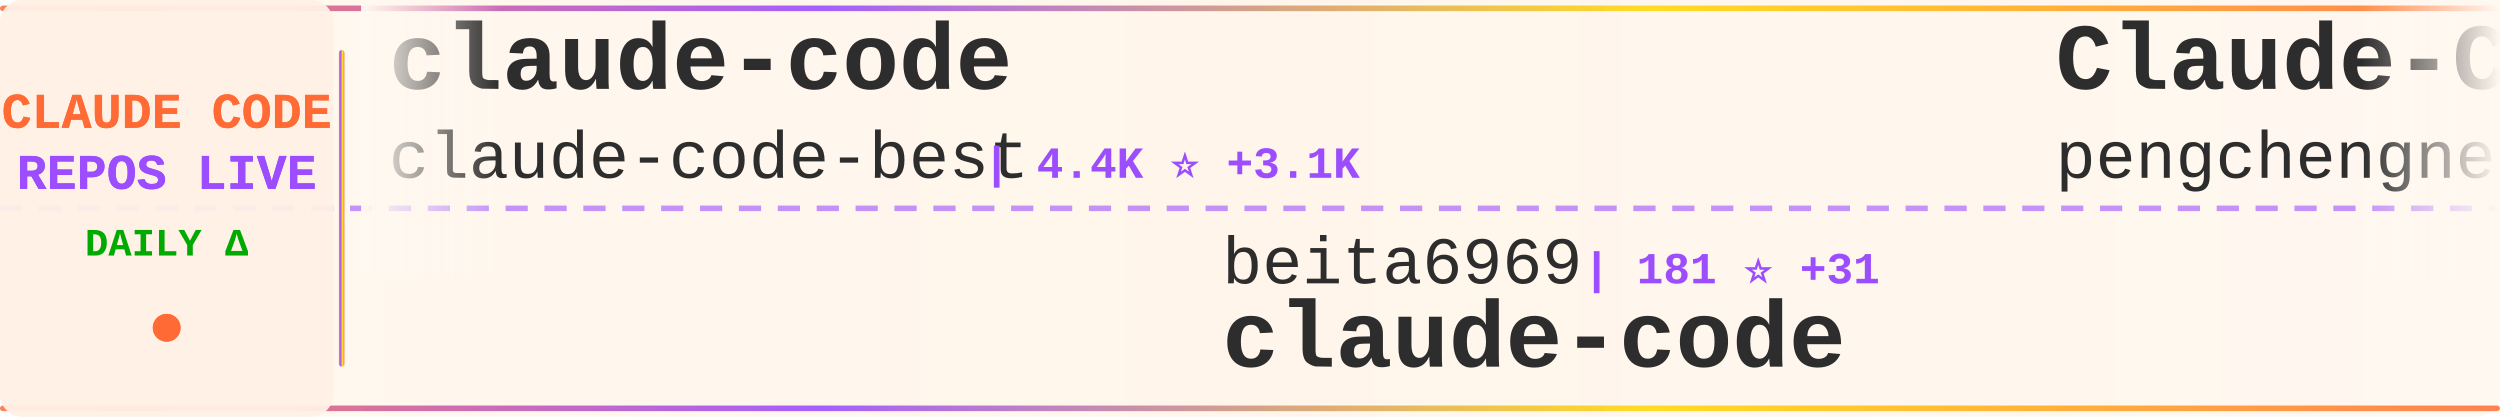
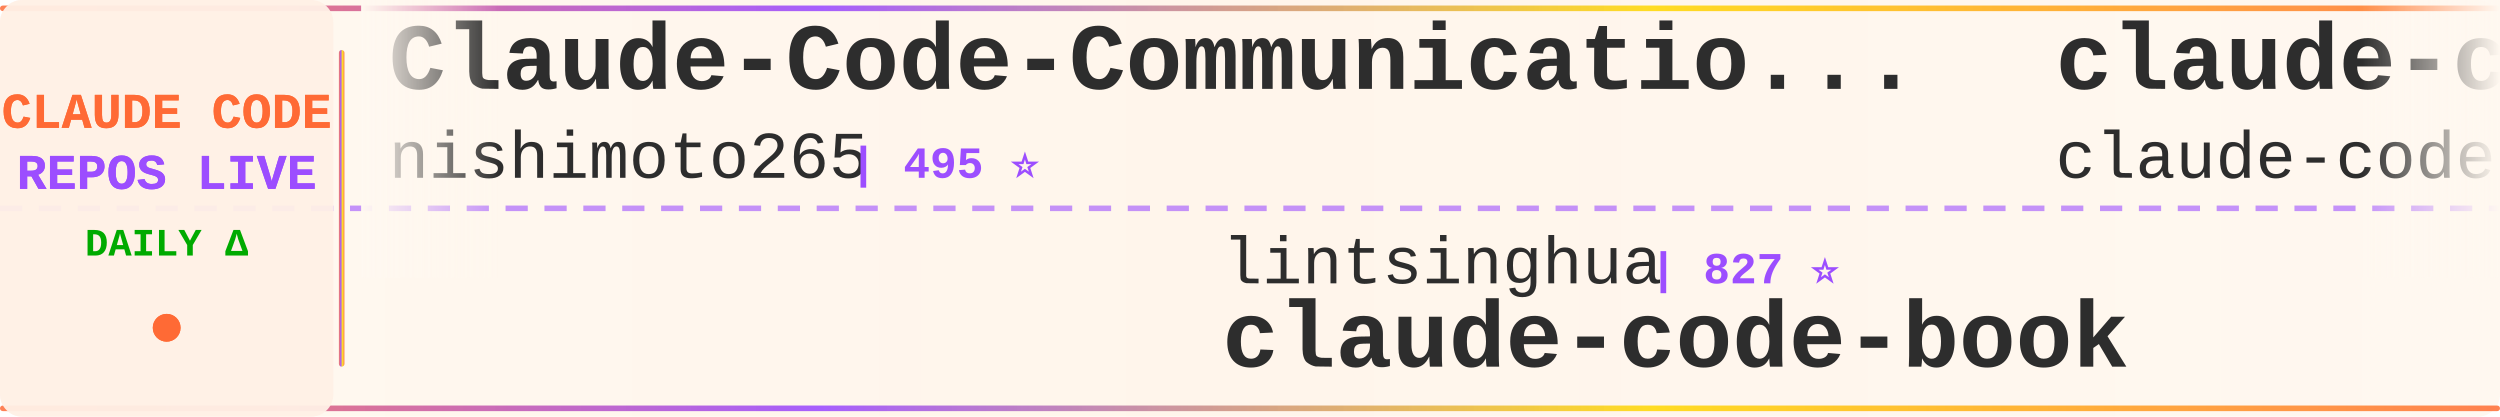
<svg xmlns="http://www.w3.org/2000/svg" width="900" height="150">
  <defs>
    <linearGradient id="tickerBg" x1="0%" y1="0%" x2="100%" y2="0%">
      <stop offset="0%" style="stop-color:#fff8f0;stop-opacity:0.98" />
      <stop offset="50%" style="stop-color:#fff5eb;stop-opacity:1" />
      <stop offset="100%" style="stop-color:#fff8f0;stop-opacity:0.98" />
    </linearGradient>
    <linearGradient id="borderGrad" x1="0%" y1="0%" x2="100%" y2="0%">
      <stop offset="0%" style="stop-color:#FF6B35;stop-opacity:0.85">
        <animate attributeName="stop-opacity" values="0.85;1;0.85" dur="2s" repeatCount="indefinite" />
      </stop>
      <stop offset="33%" style="stop-color:#9C4EFF;stop-opacity:0.9">
        <animate attributeName="stop-opacity" values="0.9;1;0.9" dur="2.2s" repeatCount="indefinite" />
      </stop>
      <stop offset="66%" style="stop-color:#FFD700;stop-opacity:0.85">
        <animate attributeName="stop-opacity" values="0.85;1;0.85" dur="1.8s" repeatCount="indefinite" />
      </stop>
      <stop offset="100%" style="stop-color:#FF6B35;stop-opacity:0.85">
        <animate attributeName="stop-opacity" values="0.85;1;0.85" dur="2s" repeatCount="indefinite" />
      </stop>
    </linearGradient>
    <filter id="textGlow">
      <feGaussianBlur stdDeviation="0.15" result="coloredBlur" />
      <feMerge>
        <feMergeNode in="coloredBlur" />
        <feMergeNode in="SourceGraphic" />
      </feMerge>
    </filter>
    <filter id="metricGlow">
      <feGaussianBlur stdDeviation="0.2" result="coloredBlur" />
      <feMerge>
        <feMergeNode in="coloredBlur" />
        <feMergeNode in="SourceGraphic" />
      </feMerge>
    </filter>
    <linearGradient id="leftFade" x1="0%" y1="0%" x2="100%" y2="0%">
      <stop offset="0%" style="stop-color:#fff8f0;stop-opacity:1" />
      <stop offset="100%" style="stop-color:#fff8f0;stop-opacity:0" />
    </linearGradient>
    <linearGradient id="rightFade" x1="0%" y1="0%" x2="100%" y2="0%">
      <stop offset="0%" style="stop-color:#fff8f0;stop-opacity:0" />
      <stop offset="100%" style="stop-color:#fff8f0;stop-opacity:1" />
    </linearGradient>
  </defs>
  <rect width="900" height="150" fill="url(#tickerBg)" rx="8" />
  <rect x="0" y="2" width="900" height="2" fill="url(#borderGrad)" rx="1" />
  <rect x="0" y="146" width="900" height="2" fill="url(#borderGrad)" rx="1" />
  <line x1="0" y1="75" x2="900" y2="75" stroke="#9C4EFF" stroke-width="2" stroke-dasharray="8 6" opacity="0.6" />
  <rect x="0" y="0" width="120" height="150" fill="#fff0e6" opacity="0.95" rx="8" />
  <text x="60" y="46" font-family="'Courier New', monospace" font-size="18" font-weight="bold" fill="#FF6B35" text-anchor="middle" filter="url(#textGlow)">
    CLAUDE CODE
  </text>
  <text x="60" y="68" font-family="'Courier New', monospace" font-size="18" font-weight="bold" fill="#9C4EFF" text-anchor="middle" filter="url(#textGlow)">
    REPOS LIVE
  </text>
  <text x="60" y="92" font-family="'Courier New', monospace" font-size="14" font-weight="bold" fill="#00aa00" text-anchor="middle">
    DAILY Δ
  </text>
  <circle cx="60" cy="118" r="5" fill="#FF6B35" filter="url(#metricGlow)">
    <animate attributeName="r" values="4;6;4" dur="1.5s" repeatCount="indefinite" />
    <animate attributeName="opacity" values="0.6;1;0.6" dur="1.5s" repeatCount="indefinite" />
  </circle>
  <rect x="122" y="18" width="2" height="114" fill="url(#borderGrad)" rx="1" />
  <clipPath id="tickerClip">
    <rect x="130" y="0" width="770" height="150" />
  </clipPath>
  <g clip-path="url(#tickerClip)">
    <g id="tickerItems">
      <animateTransform attributeName="transform" attributeType="XML" type="translate" from="0 0" to="-3000 0" dur="54s" repeatCount="indefinite" />
      <g transform="translate(0, 0)">
+         <text x="140" y="32" font-family="'Courier New', monospace" font-size="34" font-weight="bold" fill="#2d2d2d">Claude-Code-Communicatio...</text>
+         <text x="140" y="64" font-family="'Courier New', monospace" font-size="24" font-weight="normal" fill="#2d2d2d" opacity="1.0">nishimoto265</text>
+         <text x="306" y="64" font-family="'Courier New', monospace" font-size="16" font-weight="bold" fill="#9C4EFF"> | 495 ⭐</text>
+       </g>
+       <g transform="translate(300, 0)">
+         <text x="140" y="102" font-family="'Courier New', monospace" font-size="24" font-weight="normal" fill="#2d2d2d" opacity="1.0">lintsinghua</text>
+         <text x="294" y="102" font-family="'Courier New', monospace" font-size="16" font-weight="bold" fill="#9C4EFF"> | 827 ⭐</text>
+         <text x="140" y="132" font-family="'Courier New', monospace" font-size="34" font-weight="bold" fill="#2d2d2d">claude-code-book</text>
+       </g>
+       <g transform="translate(600, 0)">
        <text x="140" y="32" font-family="'Courier New', monospace" font-size="34" font-weight="bold" fill="#2d2d2d">claude-code</text>
        <text x="140" y="64" font-family="'Courier New', monospace" font-size="24" font-weight="normal" fill="#2d2d2d" opacity="1.0">claude-code-best</text>
-         <text x="354" y="64" font-family="'Courier New', monospace" font-size="16" font-weight="bold" fill="#9C4EFF"> | 4.4K ⭐ +3.1K</text>
-       </g>
-       <g transform="translate(300, 0)">
-         <text x="140" y="102" font-family="'Courier New', monospace" font-size="24" font-weight="normal" fill="#2d2d2d" opacity="1.0">beita6969</text>
-         <text x="270" y="102" font-family="'Courier New', monospace" font-size="16" font-weight="bold" fill="#9C4EFF"> | 181 ⭐ +31</text>
-         <text x="140" y="132" font-family="'Courier New', monospace" font-size="34" font-weight="bold" fill="#2d2d2d">claude-code</text>
-       </g>
-       <g transform="translate(600, 0)">
-         <text x="140" y="32" font-family="'Courier New', monospace" font-size="34" font-weight="bold" fill="#2d2d2d">Claude-Code</text>
-         <text x="140" y="64" font-family="'Courier New', monospace" font-size="24" font-weight="normal" fill="#2d2d2d" opacity="1.0">pengchengneo</text>
-         <text x="306" y="64" font-family="'Courier New', monospace" font-size="16" font-weight="bold" fill="#9C4EFF"> | 644 ⭐ +196</text>
+         <text x="354" y="64" font-family="'Courier New', monospace" font-size="16" font-weight="bold" fill="#9C4EFF"> | 6.0K ⭐ +1.7K</text>
      </g>
      <g transform="translate(900, 0)">
-         <text x="140" y="102" font-family="'Courier New', monospace" font-size="24" font-weight="normal" fill="#2d2d2d" opacity="1.0">Piebald-AI</text>
-         <text x="282" y="102" font-family="'Courier New', monospace" font-size="16" font-weight="bold" fill="#9C4EFF"> | 7.7K ⭐ +286</text>
-         <text x="140" y="132" font-family="'Courier New', monospace" font-size="34" font-weight="bold" fill="#2d2d2d">claude-code-system-promp...</text>
+         <text x="140" y="102" font-family="'Courier New', monospace" font-size="24" font-weight="normal" fill="#2d2d2d" opacity="1.0">Pimzino</text>
+         <text x="246" y="102" font-family="'Courier New', monospace" font-size="16" font-weight="bold" fill="#9C4EFF"> | 3.6K ⭐ +2</text>
+         <text x="140" y="132" font-family="'Courier New', monospace" font-size="34" font-weight="bold" fill="#2d2d2d">claude-code-spec-workflo...</text>
      </g>
      <g transform="translate(1200, 0)">
-         <text x="140" y="32" font-family="'Courier New', monospace" font-size="34" font-weight="bold" fill="#2d2d2d">happy</text>
-         <text x="140" y="64" font-family="'Courier New', monospace" font-size="24" font-weight="normal" fill="#2d2d2d" opacity="1.0">slopus</text>
-         <text x="234" y="64" font-family="'Courier New', monospace" font-size="16" font-weight="bold" fill="#9C4EFF"> | 16.8K ⭐ +35</text>
+         <text x="140" y="32" font-family="'Courier New', monospace" font-size="34" font-weight="bold" fill="#2d2d2d">claude-code-sourcemap</text>
+         <text x="140" y="64" font-family="'Courier New', monospace" font-size="24" font-weight="normal" fill="#2d2d2d" opacity="1.0">Hyper66666</text>
+         <text x="282" y="64" font-family="'Courier New', monospace" font-size="16" font-weight="bold" fill="#9C4EFF"> | 165 ⭐ +13</text>
      </g>
      <g transform="translate(1500, 0)">
-         <text x="140" y="102" font-family="'Courier New', monospace" font-size="24" font-weight="normal" fill="#2d2d2d" opacity="1.0">qwibitai</text>
-         <text x="258" y="102" font-family="'Courier New', monospace" font-size="16" font-weight="bold" fill="#9C4EFF"> | 26.1K ⭐ +23</text>
-         <text x="140" y="132" font-family="'Courier New', monospace" font-size="34" font-weight="bold" fill="#2d2d2d">nanoclaw</text>
+         <text x="140" y="102" font-family="'Courier New', monospace" font-size="24" font-weight="normal" fill="#2d2d2d" opacity="1.0">edmund-io</text>
+         <text x="270" y="102" font-family="'Courier New', monospace" font-size="16" font-weight="bold" fill="#9C4EFF"> | 1.4K ⭐ +2</text>
+         <text x="140" y="132" font-family="'Courier New', monospace" font-size="34" font-weight="bold" fill="#2d2d2d">edmunds-claude-code</text>
      </g>
      <g transform="translate(1800, 0)">
-         <text x="140" y="32" font-family="'Courier New', monospace" font-size="34" font-weight="bold" fill="#2d2d2d">claude-code-pm-course</text>
-         <text x="140" y="64" font-family="'Courier New', monospace" font-size="24" font-weight="normal" fill="#2d2d2d" opacity="1.0">carlvellotti</text>
-         <text x="306" y="64" font-family="'Courier New', monospace" font-size="16" font-weight="bold" fill="#9C4EFF"> | 1.7K ⭐ +3</text>
+         <text x="140" y="32" font-family="'Courier New', monospace" font-size="34" font-weight="bold" fill="#2d2d2d">claude_code_bridge</text>
+         <text x="140" y="64" font-family="'Courier New', monospace" font-size="24" font-weight="normal" fill="#2d2d2d" opacity="1.0">bfly123</text>
+         <text x="246" y="64" font-family="'Courier New', monospace" font-size="16" font-weight="bold" fill="#9C4EFF"> | 2.0K ⭐ +8</text>
      </g>
      <g transform="translate(2100, 0)">
-         <text x="140" y="102" font-family="'Courier New', monospace" font-size="24" font-weight="normal" fill="#2d2d2d" opacity="1.0">shanraisshan</text>
-         <text x="306" y="102" font-family="'Courier New', monospace" font-size="16" font-weight="bold" fill="#9C4EFF"> | 29.3K ⭐ +766</text>
-         <text x="140" y="132" font-family="'Courier New', monospace" font-size="34" font-weight="bold" fill="#2d2d2d">claude-code-best-practic...</text>
+         <text x="140" y="102" font-family="'Courier New', monospace" font-size="24" font-weight="normal" fill="#2d2d2d" opacity="1.0">anthropics</text>
+         <text x="282" y="102" font-family="'Courier New', monospace" font-size="16" font-weight="bold" fill="#9C4EFF"> | 108.1K ⭐ +284</text>
+         <text x="140" y="132" font-family="'Courier New', monospace" font-size="34" font-weight="bold" fill="#2d2d2d">skills</text>
      </g>
      <g transform="translate(2400, 0)">
-         <text x="140" y="32" font-family="'Courier New', monospace" font-size="34" font-weight="bold" fill="#2d2d2d">Auto-claude-code-researc...</text>
-         <text x="140" y="64" font-family="'Courier New', monospace" font-size="24" font-weight="normal" fill="#2d2d2d" opacity="1.0">wanshuiyin</text>
-         <text x="282" y="64" font-family="'Courier New', monospace" font-size="16" font-weight="bold" fill="#9C4EFF"> | 5.1K ⭐ +45</text>
+         <text x="140" y="32" font-family="'Courier New', monospace" font-size="34" font-weight="bold" fill="#2d2d2d">claude-code-best-practic...</text>
+         <text x="140" y="64" font-family="'Courier New', monospace" font-size="24" font-weight="normal" fill="#2d2d2d" opacity="1.0">shanraisshan</text>
+         <text x="306" y="64" font-family="'Courier New', monospace" font-size="16" font-weight="bold" fill="#9C4EFF"> | 29.8K ⭐ +516</text>
      </g>
      <g transform="translate(2700, 0)">
-         <text x="140" y="102" font-family="'Courier New', monospace" font-size="24" font-weight="normal" fill="#2d2d2d" opacity="1.0">ghuntley</text>
-         <text x="258" y="102" font-family="'Courier New', monospace" font-size="16" font-weight="bold" fill="#9C4EFF"> | 942 ⭐ +18</text>
-         <text x="140" y="132" font-family="'Courier New', monospace" font-size="34" font-weight="bold" fill="#2d2d2d">claude-code-source-code-...</text>
+         <text x="140" y="102" font-family="'Courier New', monospace" font-size="24" font-weight="normal" fill="#2d2d2d" opacity="1.0">ykdojo</text>
+         <text x="234" y="102" font-family="'Courier New', monospace" font-size="16" font-weight="bold" fill="#9C4EFF"> | 7.0K ⭐ +11</text>
+         <text x="140" y="132" font-family="'Courier New', monospace" font-size="34" font-weight="bold" fill="#2d2d2d">claude-code-tips</text>
      </g>
      <g transform="translate(3000, 0)">
+         <text x="140" y="32" font-family="'Courier New', monospace" font-size="34" font-weight="bold" fill="#2d2d2d">Claude-Code-Communicatio...</text>
+         <text x="140" y="64" font-family="'Courier New', monospace" font-size="24" font-weight="normal" fill="#2d2d2d" opacity="1.0">nishimoto265</text>
+         <text x="306" y="64" font-family="'Courier New', monospace" font-size="16" font-weight="bold" fill="#9C4EFF"> | 495 ⭐</text>
+       </g>
+       <g transform="translate(3300, 0)">
+         <text x="140" y="102" font-family="'Courier New', monospace" font-size="24" font-weight="normal" fill="#2d2d2d" opacity="1.0">lintsinghua</text>
+         <text x="294" y="102" font-family="'Courier New', monospace" font-size="16" font-weight="bold" fill="#9C4EFF"> | 827 ⭐</text>
+         <text x="140" y="132" font-family="'Courier New', monospace" font-size="34" font-weight="bold" fill="#2d2d2d">claude-code-book</text>
+       </g>
+       <g transform="translate(3600, 0)">
        <text x="140" y="32" font-family="'Courier New', monospace" font-size="34" font-weight="bold" fill="#2d2d2d">claude-code</text>
        <text x="140" y="64" font-family="'Courier New', monospace" font-size="24" font-weight="normal" fill="#2d2d2d" opacity="1.0">claude-code-best</text>
-         <text x="354" y="64" font-family="'Courier New', monospace" font-size="16" font-weight="bold" fill="#9C4EFF"> | 4.4K ⭐ +3.1K</text>
-       </g>
-       <g transform="translate(3300, 0)">
-         <text x="140" y="102" font-family="'Courier New', monospace" font-size="24" font-weight="normal" fill="#2d2d2d" opacity="1.0">beita6969</text>
-         <text x="270" y="102" font-family="'Courier New', monospace" font-size="16" font-weight="bold" fill="#9C4EFF"> | 181 ⭐ +31</text>
-         <text x="140" y="132" font-family="'Courier New', monospace" font-size="34" font-weight="bold" fill="#2d2d2d">claude-code</text>
-       </g>
-       <g transform="translate(3600, 0)">
-         <text x="140" y="32" font-family="'Courier New', monospace" font-size="34" font-weight="bold" fill="#2d2d2d">Claude-Code</text>
-         <text x="140" y="64" font-family="'Courier New', monospace" font-size="24" font-weight="normal" fill="#2d2d2d" opacity="1.0">pengchengneo</text>
-         <text x="306" y="64" font-family="'Courier New', monospace" font-size="16" font-weight="bold" fill="#9C4EFF"> | 644 ⭐ +196</text>
+         <text x="354" y="64" font-family="'Courier New', monospace" font-size="16" font-weight="bold" fill="#9C4EFF"> | 6.0K ⭐ +1.7K</text>
      </g>
      <g transform="translate(3900, 0)">
-         <text x="140" y="102" font-family="'Courier New', monospace" font-size="24" font-weight="normal" fill="#2d2d2d" opacity="1.0">Piebald-AI</text>
-         <text x="282" y="102" font-family="'Courier New', monospace" font-size="16" font-weight="bold" fill="#9C4EFF"> | 7.7K ⭐ +286</text>
-         <text x="140" y="132" font-family="'Courier New', monospace" font-size="34" font-weight="bold" fill="#2d2d2d">claude-code-system-promp...</text>
+         <text x="140" y="102" font-family="'Courier New', monospace" font-size="24" font-weight="normal" fill="#2d2d2d" opacity="1.0">Pimzino</text>
+         <text x="246" y="102" font-family="'Courier New', monospace" font-size="16" font-weight="bold" fill="#9C4EFF"> | 3.6K ⭐ +2</text>
+         <text x="140" y="132" font-family="'Courier New', monospace" font-size="34" font-weight="bold" fill="#2d2d2d">claude-code-spec-workflo...</text>
      </g>
    </g>
  </g>
  <rect x="130" y="0" width="50" height="100" fill="url(#leftFade)" />
  <rect x="850" y="0" width="50" height="100" fill="url(#rightFade)" />
</svg>
